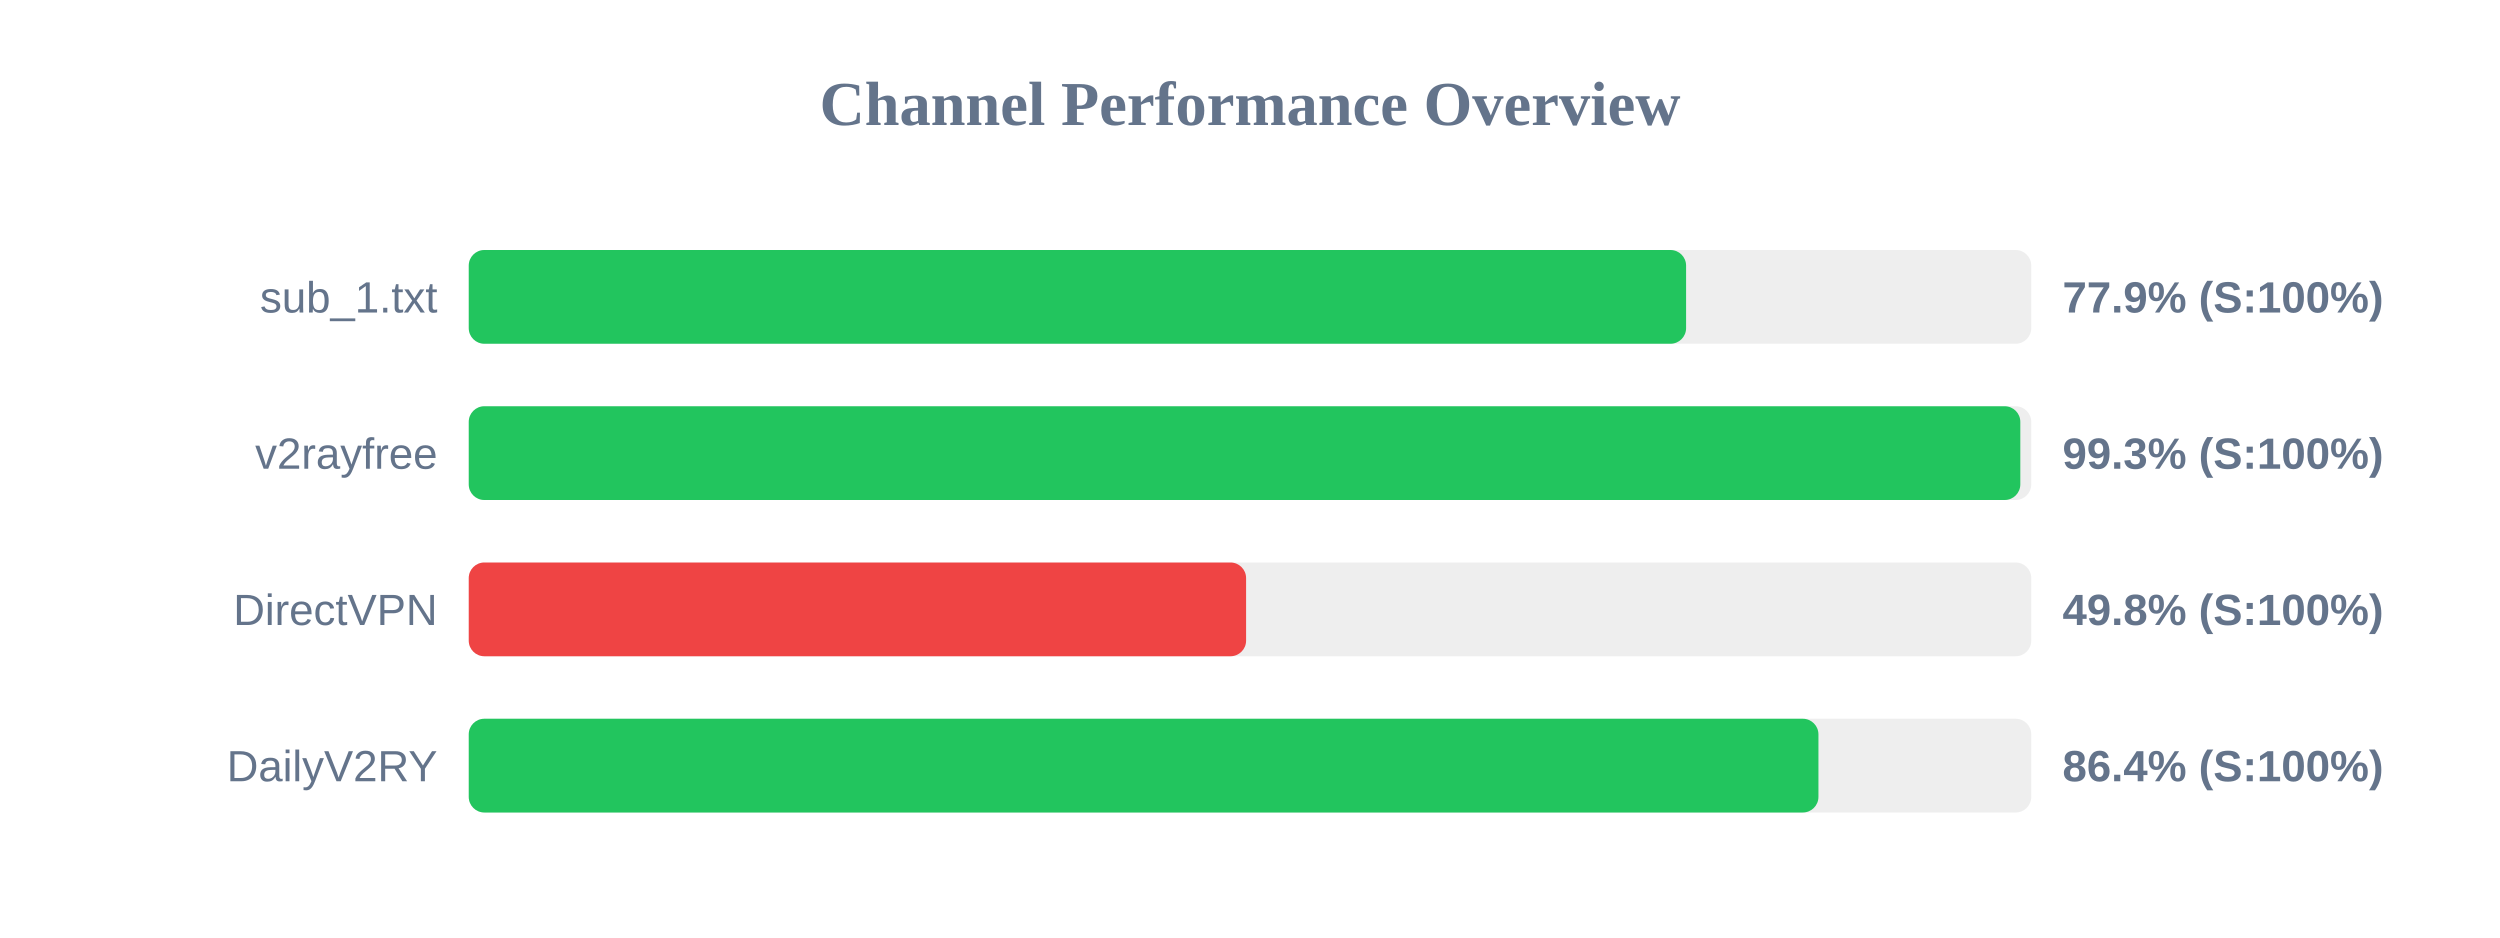
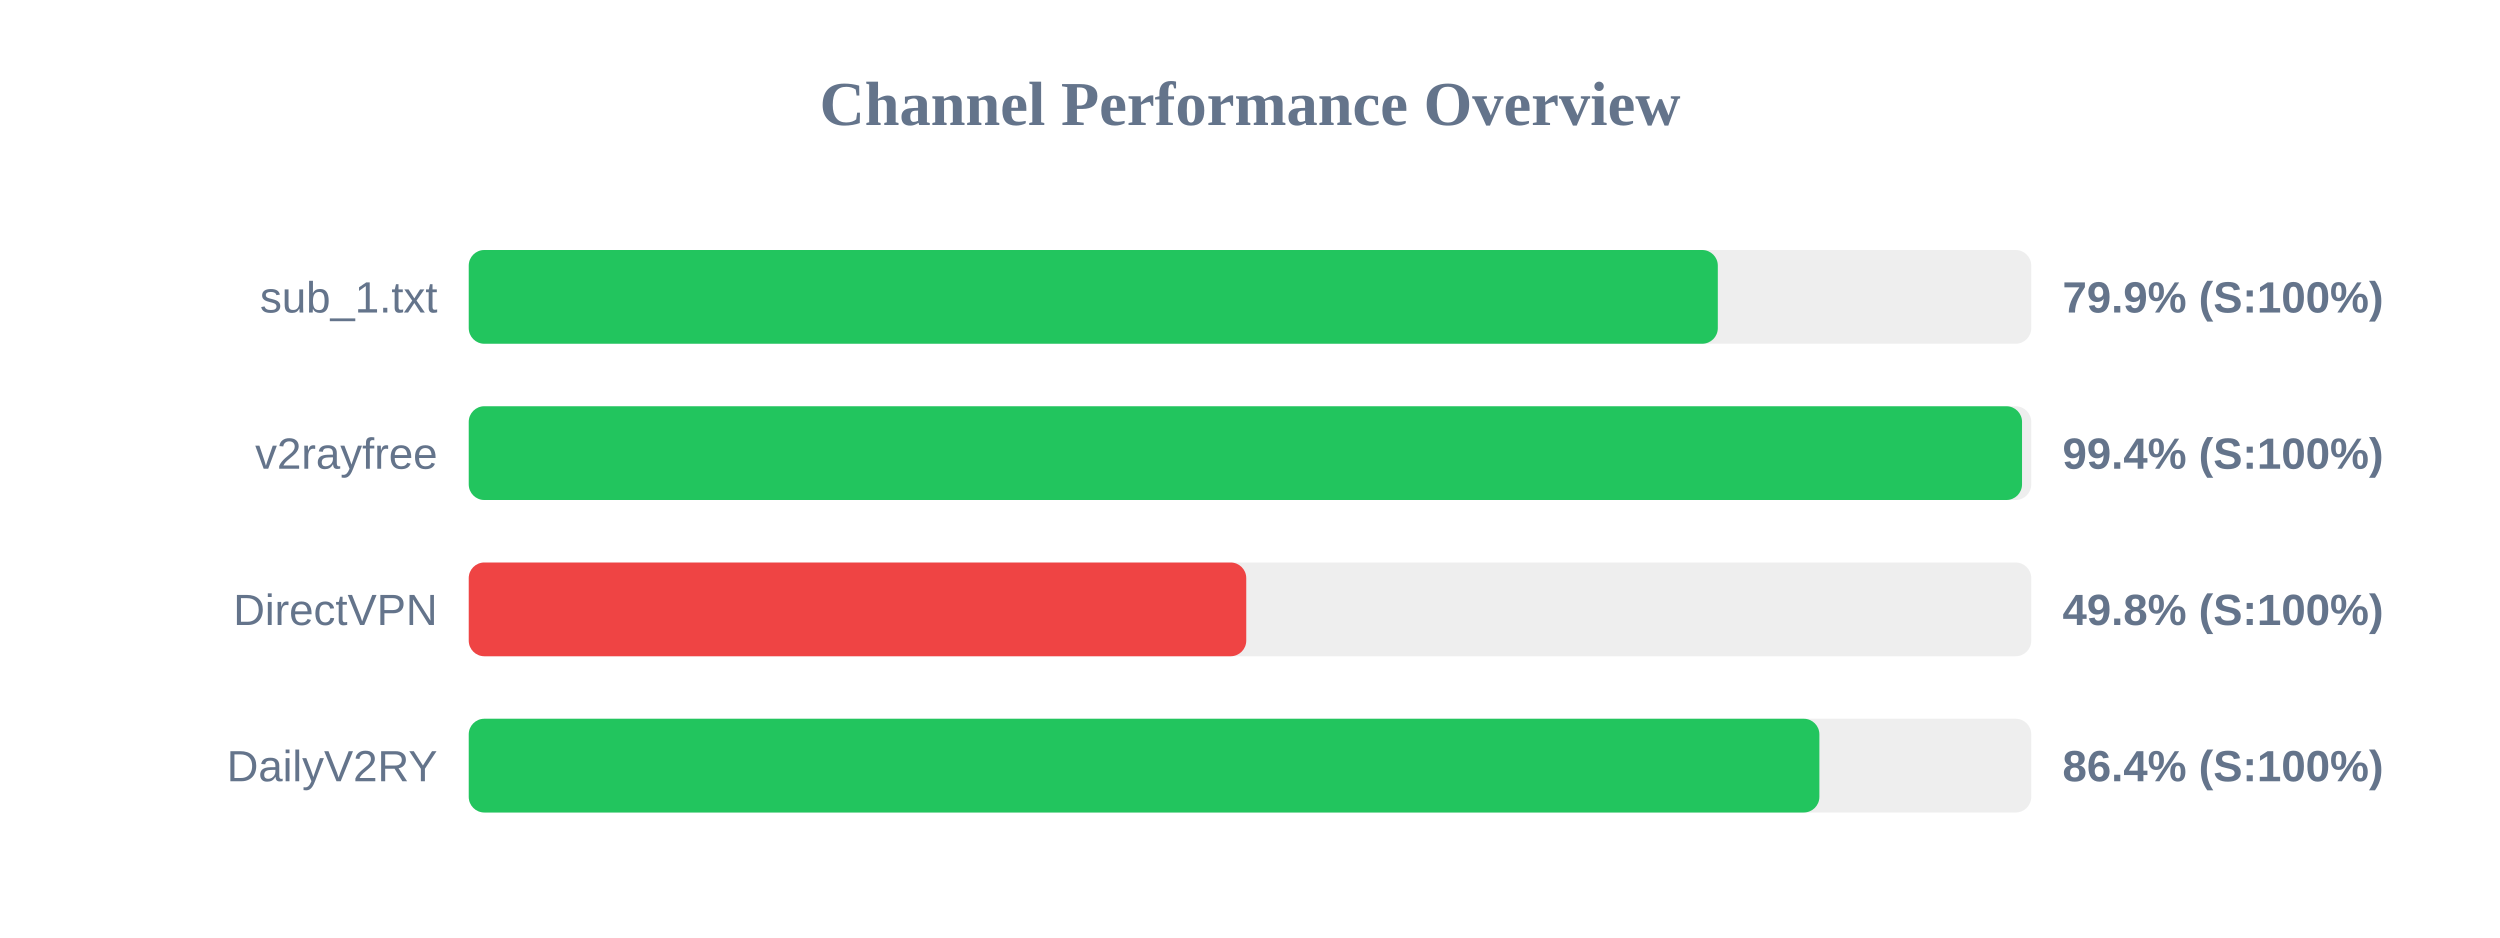
<svg xmlns="http://www.w3.org/2000/svg" width="800" height="300" version="1.1">
  <style>
        .row { font: 14px Arial; fill: #64748b; }
        .score { font: bold 14px Arial; fill: #64748b; }
    </style>
  <text x="400" y="40" text-anchor="middle" font-size="20px" font-weight="bold" fill="#64748b">Channel Performance Overview</text>
  <rect x="150" y="80" width="500" height="30" fill="#eee" rx="5" />
-   <rect x="150" y="80" width="389.55" height="30" fill="#22c55e" rx="5" />
+   <rect x="150" y="80" width="399.7" height="30" fill="#22c55e" rx="5" />
  <text x="140" y="100" text-anchor="end" class="row">sub_1.txt</text>
-   <text x="660" y="100" text-anchor="start" class="score">77.9% (S:100%)</text>
+   <text x="660" y="100" text-anchor="start" class="score">79.9% (S:100%)</text>
  <rect x="150" y="130" width="500" height="30" fill="#eee" rx="5" />
-   <rect x="150" y="130" width="496.5" height="30" fill="#22c55e" rx="5" />
+   <rect x="150" y="130" width="497.05" height="30" fill="#22c55e" rx="5" />
  <text x="140" y="150" text-anchor="end" class="row">v2rayfree</text>
-   <text x="660" y="150" text-anchor="start" class="score">99.3% (S:100%)</text>
+   <text x="660" y="150" text-anchor="start" class="score">99.4% (S:100%)</text>
  <rect x="150" y="180" width="500" height="30" fill="#eee" rx="5" />
-   <rect x="150" y="180" width="248.75" height="30" fill="#ef4444" rx="5" />
+   <rect x="150" y="180" width="248.8" height="30" fill="#ef4444" rx="5" />
  <text x="140" y="200" text-anchor="end" class="row">DirectVPN</text>
  <text x="660" y="200" text-anchor="start" class="score">49.8% (S:100%)</text>
  <rect x="150" y="230" width="500" height="30" fill="#eee" rx="5" />
-   <rect x="150" y="230" width="431.9" height="30" fill="#22c55e" rx="5" />
+   <rect x="150" y="230" width="432.2" height="30" fill="#22c55e" rx="5" />
  <text x="140" y="250" text-anchor="end" class="row">DailyV2RY</text>
  <text x="660" y="250" text-anchor="start" class="score">86.4% (S:100%)</text>
</svg>
